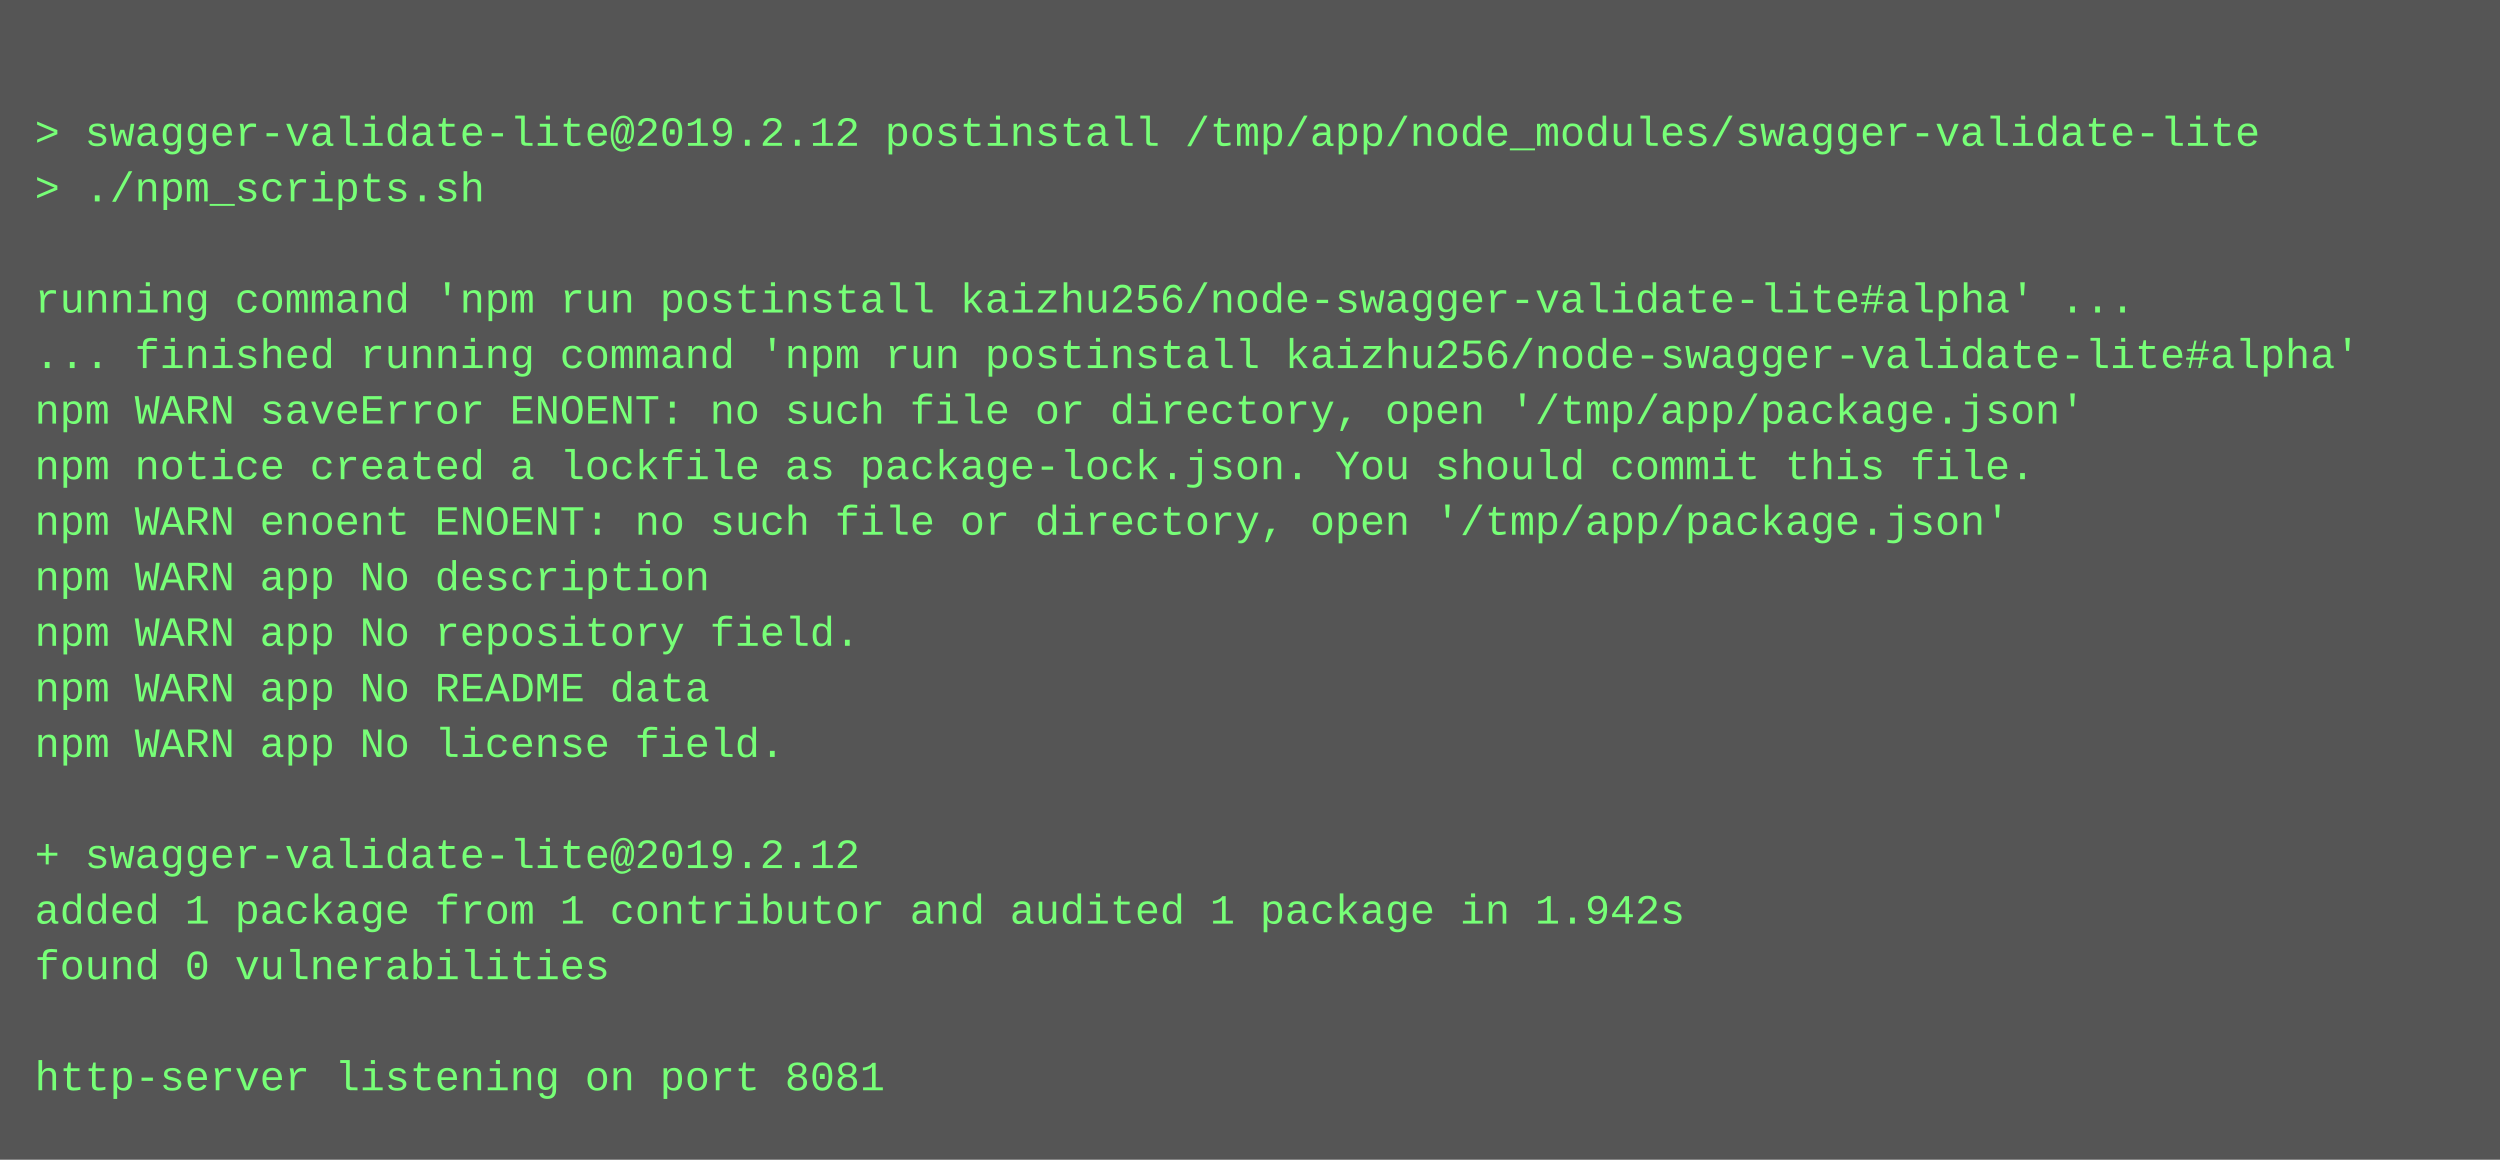
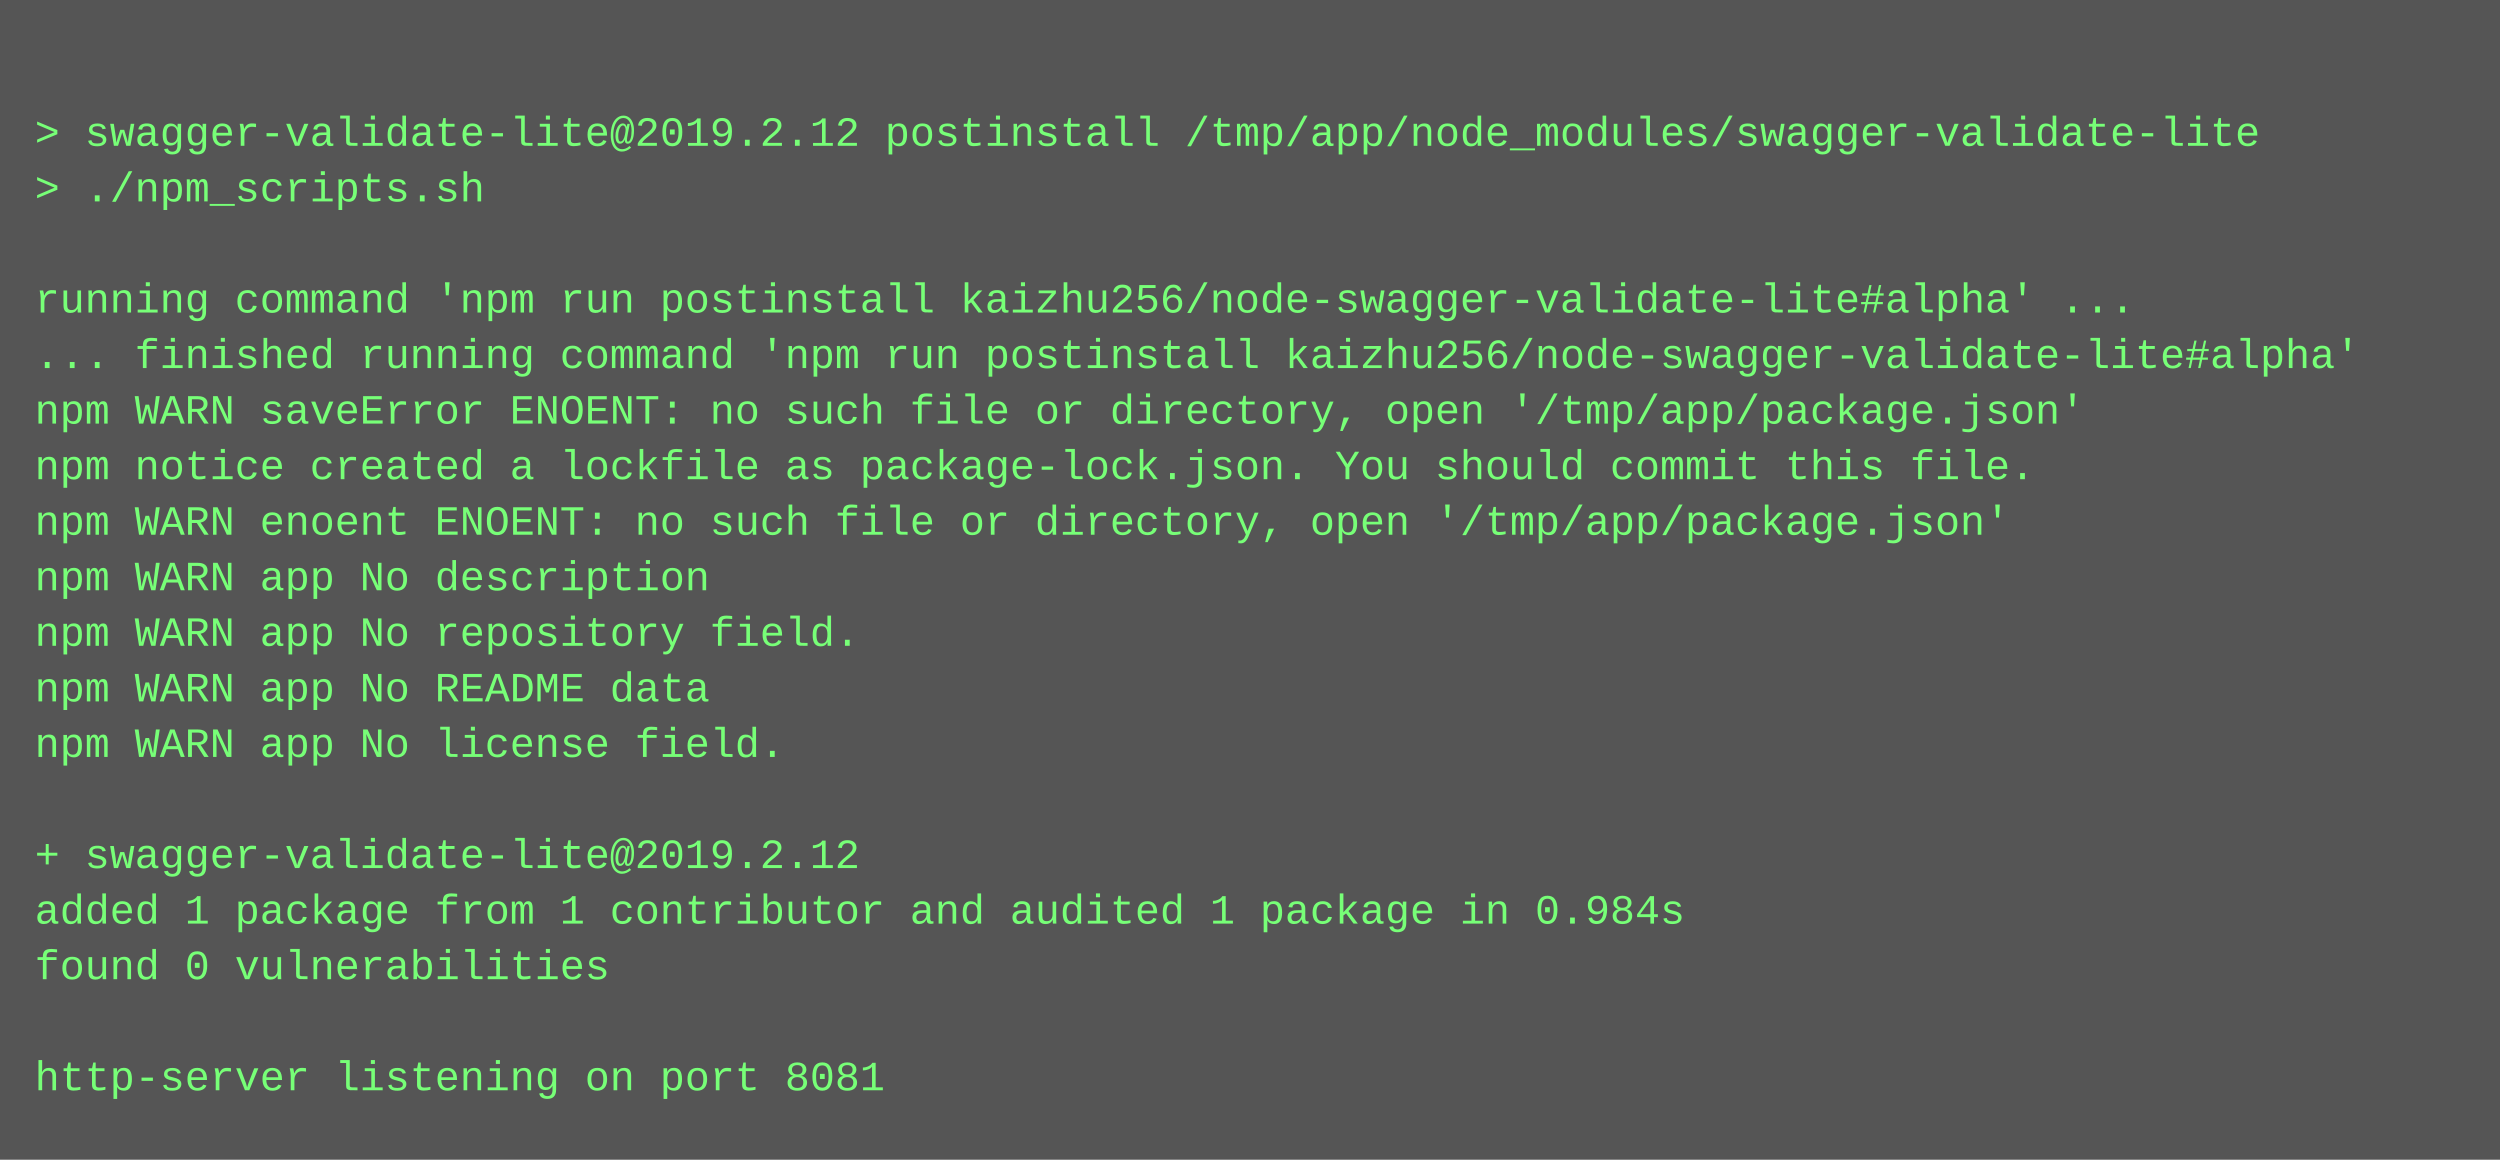
<svg xmlns="http://www.w3.org/2000/svg" height="334" width="720">
  <rect height="334" fill="#555" width="720" />
  <text fill="#7f7" font-family="Courier New" font-size="12" xml:space="preserve">
    <tspan x="10" y="26" />
    <tspan x="10" y="42">&gt; swagger-validate-lite@2019.2.12 postinstall /tmp/app/node_modules/swagger-validate-lite</tspan>
    <tspan x="10" y="58">&gt; ./npm_scripts.sh</tspan>
    <tspan x="10" y="74" />
    <tspan x="10" y="90">running command 'npm run postinstall kaizhu256/node-swagger-validate-lite#alpha' ...</tspan>
    <tspan x="10" y="106">... finished running command 'npm run postinstall kaizhu256/node-swagger-validate-lite#alpha'</tspan>
    <tspan x="10" y="122">npm WARN saveError ENOENT: no such file or directory, open '/tmp/app/package.json'</tspan>
    <tspan x="10" y="138">npm notice created a lockfile as package-lock.json. You should commit this file.</tspan>
    <tspan x="10" y="154">npm WARN enoent ENOENT: no such file or directory, open '/tmp/app/package.json'</tspan>
    <tspan x="10" y="170">npm WARN app No description</tspan>
    <tspan x="10" y="186">npm WARN app No repository field.</tspan>
    <tspan x="10" y="202">npm WARN app No README data</tspan>
    <tspan x="10" y="218">npm WARN app No license field.</tspan>
    <tspan x="10" y="234" />
    <tspan x="10" y="250">+ swagger-validate-lite@2019.2.12</tspan>
-     <tspan x="10" y="266">added 1 package from 1 contributor and audited 1 package in 1.942s</tspan>
+     <tspan x="10" y="266">added 1 package from 1 contributor and audited 1 package in 0.984s</tspan>
    <tspan x="10" y="282">found 0 vulnerabilities</tspan>
    <tspan x="10" y="298" />
    <tspan x="10" y="314">http-server listening on port 8081</tspan>
  </text>
</svg>
